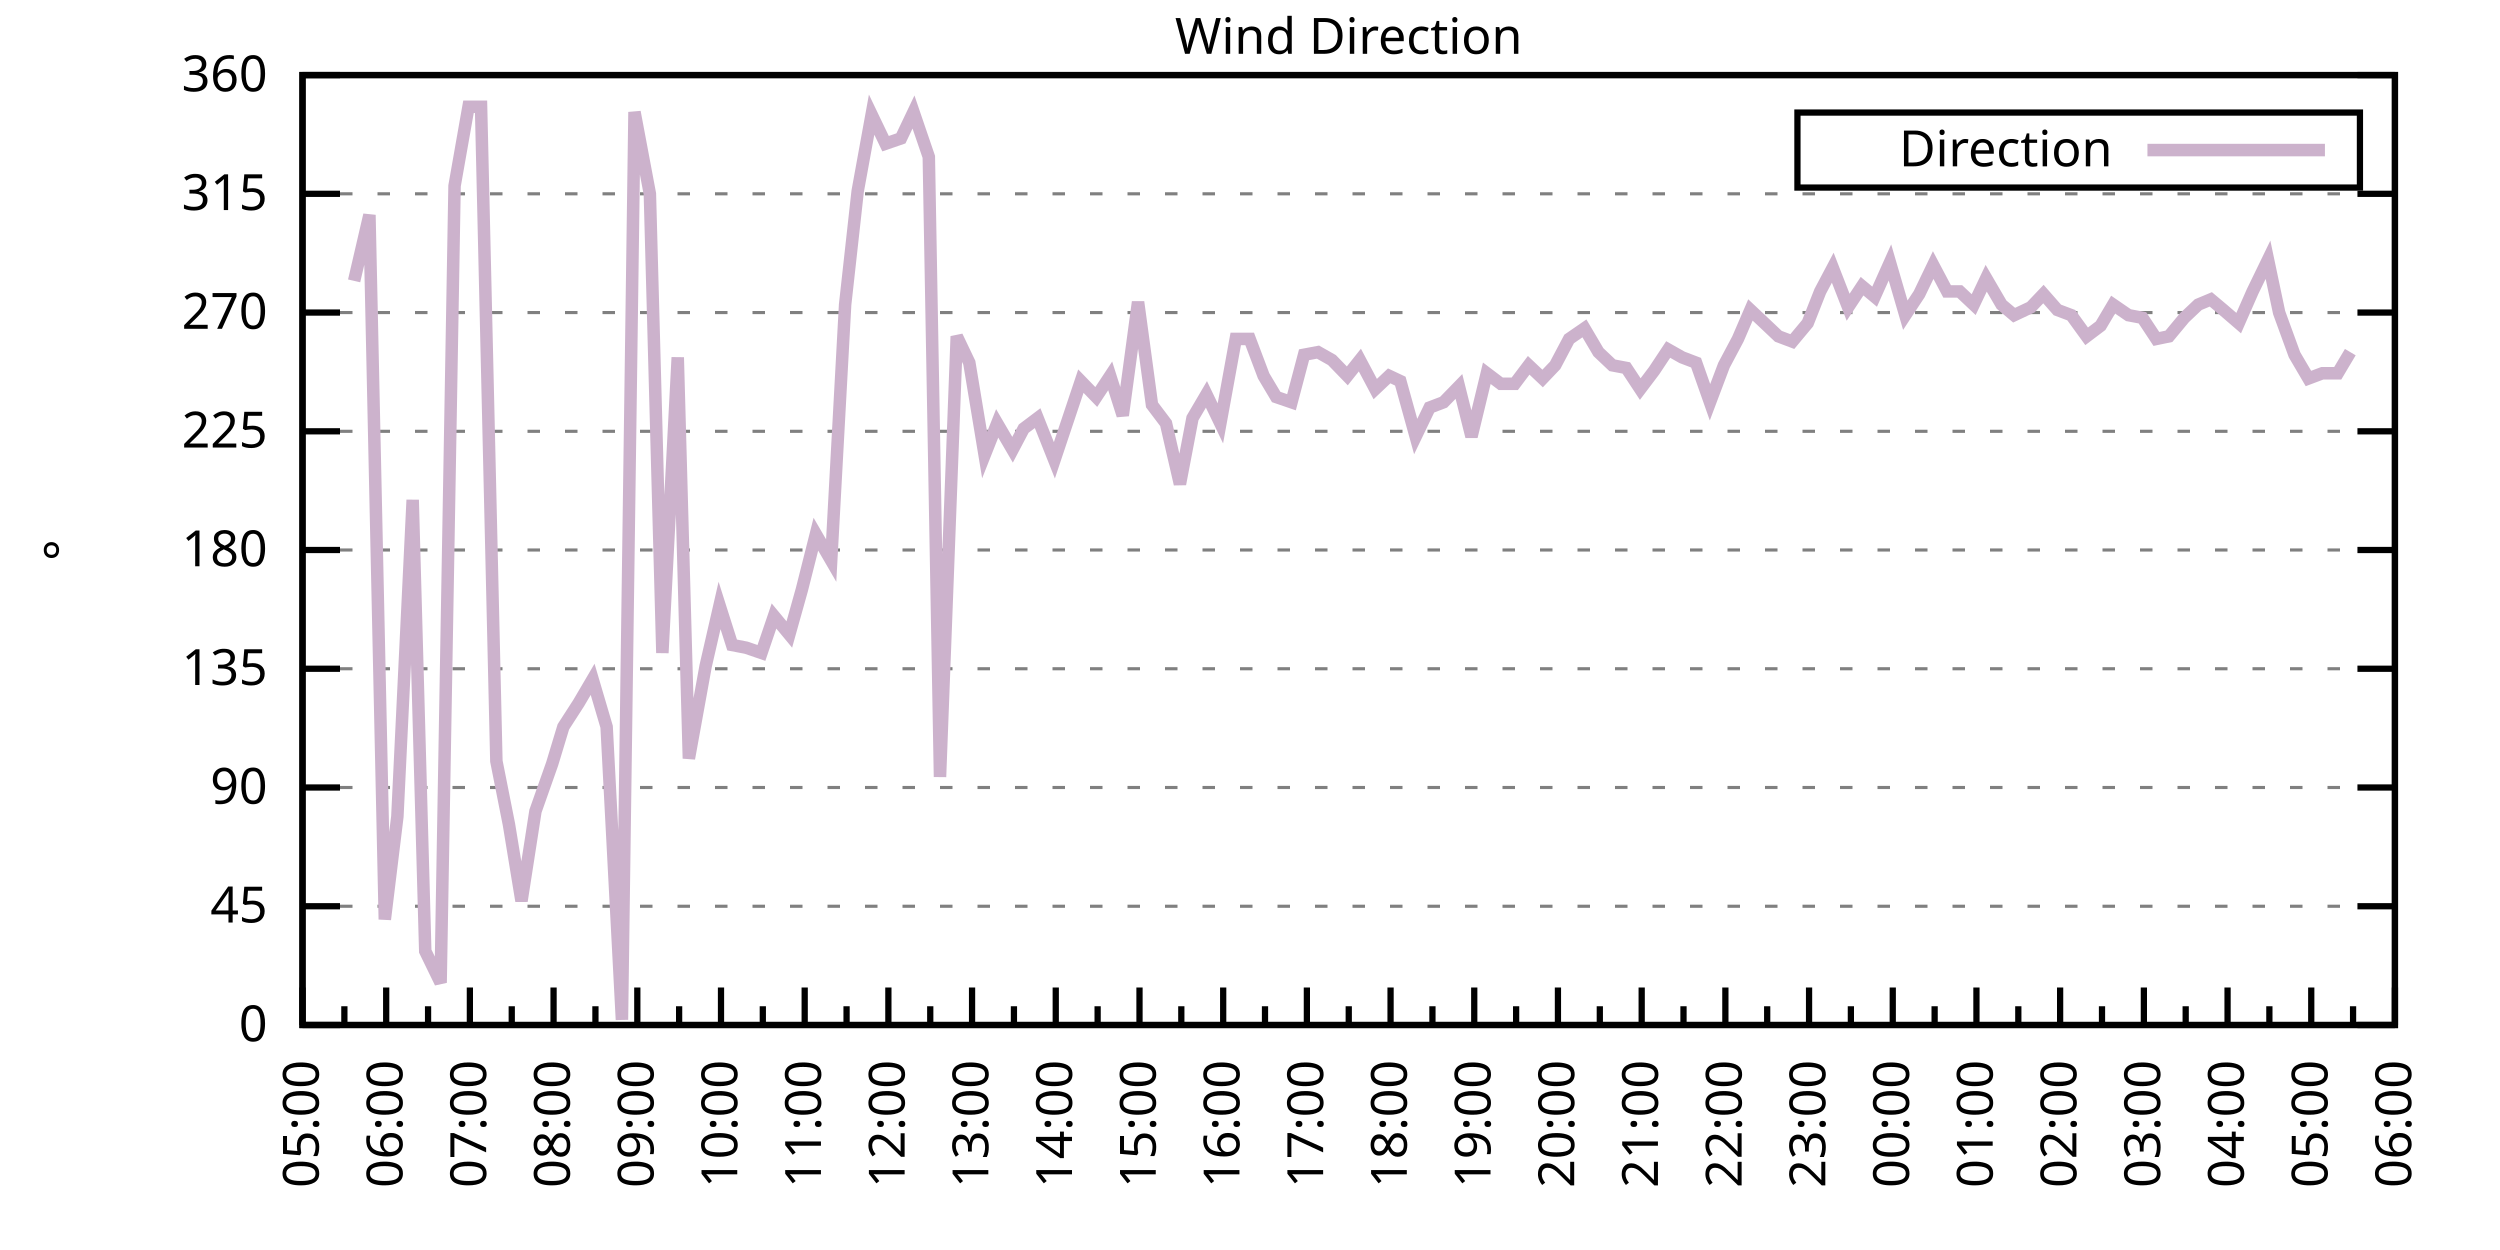
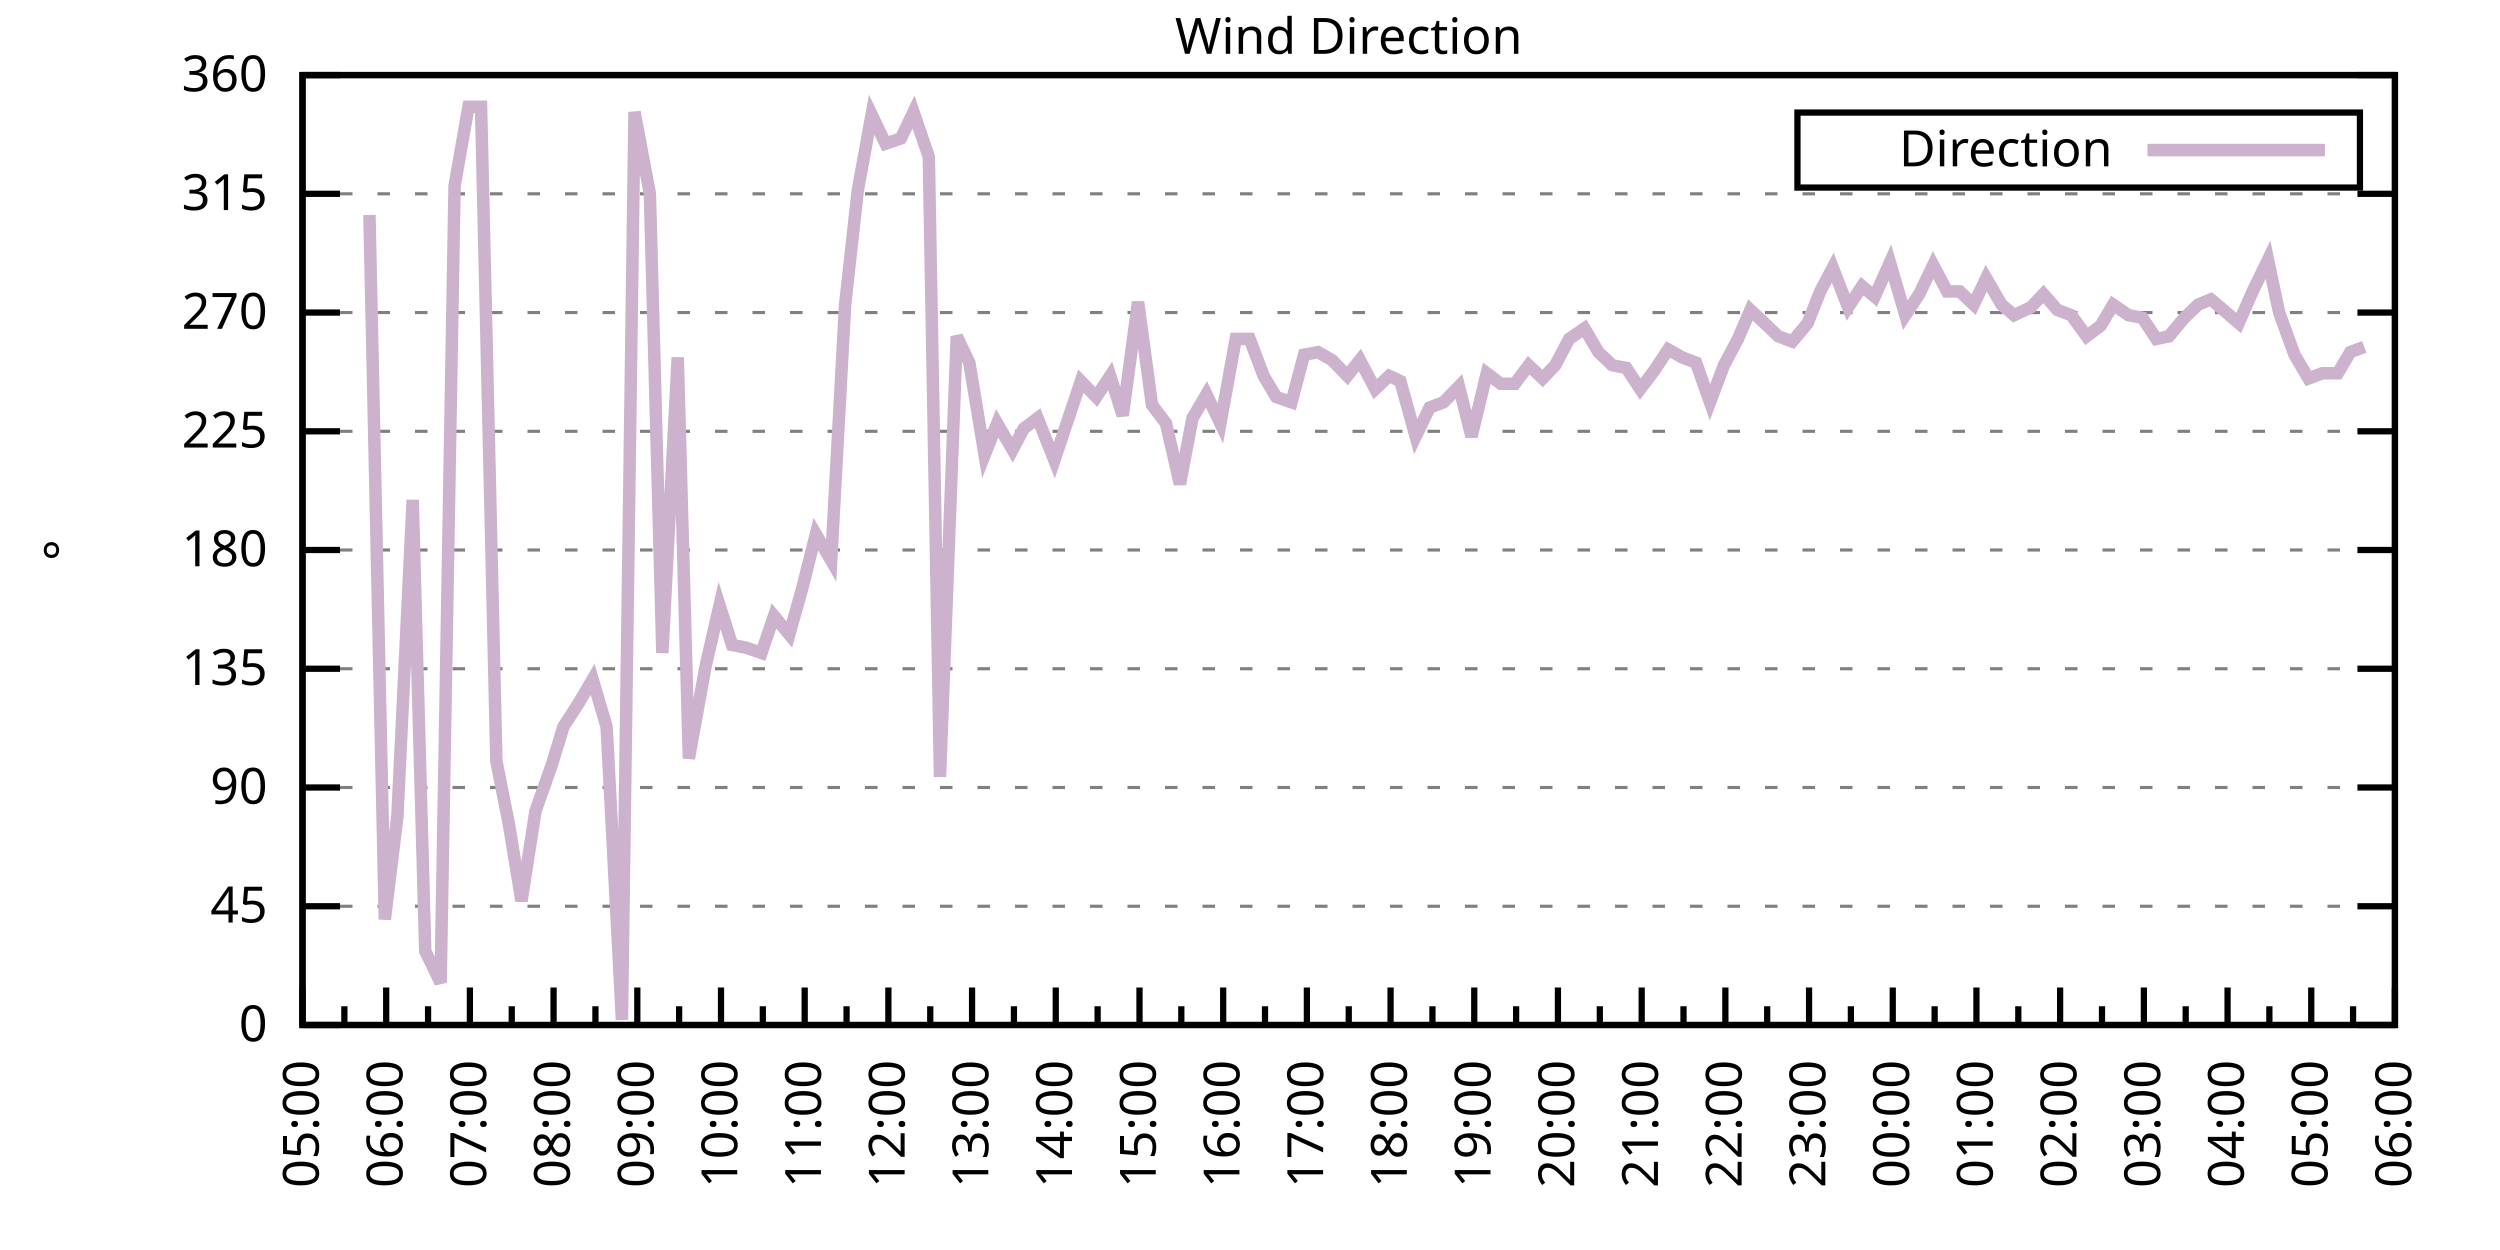
<svg xmlns="http://www.w3.org/2000/svg" xmlns:xlink="http://www.w3.org/1999/xlink" width="400" height="200" viewBox="0 0 400 200">
  <g id="gnuplot_canvas">
    <rect x="0" y="0" width="400" height="200" fill="none" />
    <defs>
      <circle id="gpDot" r="0.5" stroke-width="0.5" stroke="currentColor" />
      <path id="gpPt0" stroke-width="0.333" stroke="currentColor" d="M-1,0 h2 M0,-1 v2" />
      <path id="gpPt1" stroke-width="0.333" stroke="currentColor" d="M-1,-1 L1,1 M1,-1 L-1,1" />
      <path id="gpPt2" stroke-width="0.333" stroke="currentColor" d="M-1,0 L1,0 M0,-1 L0,1 M-1,-1 L1,1 M-1,1 L1,-1" />
      <rect id="gpPt3" stroke-width="0.333" stroke="currentColor" x="-1" y="-1" width="2" height="2" />
      <rect id="gpPt4" stroke-width="0.333" stroke="currentColor" fill="currentColor" x="-1" y="-1" width="2" height="2" />
      <circle id="gpPt5" stroke-width="0.333" stroke="currentColor" cx="0" cy="0" r="1" />
      <use xlink:href="#gpPt5" id="gpPt6" fill="currentColor" stroke="none" />
      <path id="gpPt7" stroke-width="0.333" stroke="currentColor" d="M0,-1.33 L-1.33,0.67 L1.33,0.67 z" />
      <use xlink:href="#gpPt7" id="gpPt8" fill="currentColor" stroke="none" />
      <use xlink:href="#gpPt7" id="gpPt9" stroke="currentColor" transform="rotate(180)" />
      <use xlink:href="#gpPt9" id="gpPt10" fill="currentColor" stroke="none" />
      <use xlink:href="#gpPt3" id="gpPt11" stroke="currentColor" transform="rotate(45)" />
      <use xlink:href="#gpPt11" id="gpPt12" fill="currentColor" stroke="none" />
      <path id="gpPt13" stroke-width="0.333" stroke="currentColor" d="M0,1.330 L1.265,0.411 L0.782,-1.067 L-0.782,-1.076 L-1.265,0.411 z" />
      <use xlink:href="#gpPt13" id="gpPt14" fill="currentColor" stroke="none" />
      <filter id="textbox" filterUnits="objectBoundingBox" x="0" y="0" height="1" width="1">
        <feFlood flood-color="white" flood-opacity="1" result="bgnd" />
        <feComposite in="SourceGraphic" in2="bgnd" operator="atop" />
      </filter>
      <filter id="greybox" filterUnits="objectBoundingBox" x="0" y="0" height="1" width="1">
        <feFlood flood-color="lightgrey" flood-opacity="1" result="grey" />
        <feComposite in="SourceGraphic" in2="grey" operator="atop" />
      </filter>
    </defs>
    <g fill="none" color="white" stroke="currentColor" stroke-width="1.00" stroke-linecap="butt" stroke-linejoin="miter">
</g>
    <g fill="none" color="black" stroke="currentColor" stroke-width="1.00" stroke-linecap="butt" stroke-linejoin="miter">
      <g stroke="none" shape-rendering="crispEdges">
        <polygon fill="rgb(255, 255, 255)" points="48.40,164.00 383.18,164.00 383.18,12.02 48.40,12.02 " />
      </g>
    </g>
    <g fill="none" color="black" stroke="currentColor" stroke-width="1.00" stroke-linecap="butt" stroke-linejoin="miter">
</g>
    <g fill="none" color="black" stroke="black" stroke-width="0.50" stroke-linecap="butt" stroke-linejoin="miter">
</g>
    <g fill="none" color="gray" stroke="currentColor" stroke-width="0.50" stroke-linecap="butt" stroke-linejoin="miter">
      <path stroke="gray" stroke-dasharray="2,4" class="gridline" d="M48.40,164.00 L383.19,164.00  " />
    </g>
    <g fill="none" color="gray" stroke="gray" stroke-width="1.00" stroke-linecap="butt" stroke-linejoin="miter">
</g>
    <g fill="none" color="black" stroke="currentColor" stroke-width="1.00" stroke-linecap="butt" stroke-linejoin="miter">
      <path stroke="black" d="M48.40,164.00 L54.40,164.00 M383.19,164.00 L377.19,164.00  " />
      <g transform="translate(42.80,166.60)" stroke="none" fill="black" font-family="Sans" font-size="8.00" text-anchor="end">
        <text>
          <tspan font-family="Sans"> 0</tspan>
        </text>
      </g>
    </g>
    <g fill="none" color="black" stroke="currentColor" stroke-width="1.00" stroke-linecap="butt" stroke-linejoin="miter">
</g>
    <g fill="none" color="black" stroke="black" stroke-width="0.50" stroke-linecap="butt" stroke-linejoin="miter">
</g>
    <g fill="none" color="gray" stroke="currentColor" stroke-width="0.50" stroke-linecap="butt" stroke-linejoin="miter">
      <path stroke="gray" stroke-dasharray="2,4" class="gridline" d="M48.40,145.00 L383.19,145.00  " />
    </g>
    <g fill="none" color="gray" stroke="gray" stroke-width="1.00" stroke-linecap="butt" stroke-linejoin="miter">
</g>
    <g fill="none" color="black" stroke="currentColor" stroke-width="1.00" stroke-linecap="butt" stroke-linejoin="miter">
      <path stroke="black" d="M48.40,145.00 L54.40,145.00 M383.19,145.00 L377.19,145.00  " />
      <g transform="translate(42.80,147.60)" stroke="none" fill="black" font-family="Sans" font-size="8.00" text-anchor="end">
        <text>
          <tspan font-family="Sans"> 45</tspan>
        </text>
      </g>
    </g>
    <g fill="none" color="black" stroke="currentColor" stroke-width="1.00" stroke-linecap="butt" stroke-linejoin="miter">
</g>
    <g fill="none" color="black" stroke="black" stroke-width="0.50" stroke-linecap="butt" stroke-linejoin="miter">
</g>
    <g fill="none" color="gray" stroke="currentColor" stroke-width="0.50" stroke-linecap="butt" stroke-linejoin="miter">
      <path stroke="gray" stroke-dasharray="2,4" class="gridline" d="M48.40,126.00 L383.19,126.00  " />
    </g>
    <g fill="none" color="gray" stroke="gray" stroke-width="1.00" stroke-linecap="butt" stroke-linejoin="miter">
</g>
    <g fill="none" color="black" stroke="currentColor" stroke-width="1.00" stroke-linecap="butt" stroke-linejoin="miter">
      <path stroke="black" d="M48.40,126.00 L54.40,126.00 M383.19,126.00 L377.19,126.00  " />
      <g transform="translate(42.80,128.60)" stroke="none" fill="black" font-family="Sans" font-size="8.00" text-anchor="end">
        <text>
          <tspan font-family="Sans"> 90</tspan>
        </text>
      </g>
    </g>
    <g fill="none" color="black" stroke="currentColor" stroke-width="1.00" stroke-linecap="butt" stroke-linejoin="miter">
</g>
    <g fill="none" color="black" stroke="black" stroke-width="0.50" stroke-linecap="butt" stroke-linejoin="miter">
</g>
    <g fill="none" color="gray" stroke="currentColor" stroke-width="0.50" stroke-linecap="butt" stroke-linejoin="miter">
      <path stroke="gray" stroke-dasharray="2,4" class="gridline" d="M48.40,107.00 L383.19,107.00  " />
    </g>
    <g fill="none" color="gray" stroke="gray" stroke-width="1.00" stroke-linecap="butt" stroke-linejoin="miter">
</g>
    <g fill="none" color="black" stroke="currentColor" stroke-width="1.00" stroke-linecap="butt" stroke-linejoin="miter">
      <path stroke="black" d="M48.40,107.00 L54.40,107.00 M383.19,107.00 L377.19,107.00  " />
      <g transform="translate(42.80,109.60)" stroke="none" fill="black" font-family="Sans" font-size="8.00" text-anchor="end">
        <text>
          <tspan font-family="Sans"> 135</tspan>
        </text>
      </g>
    </g>
    <g fill="none" color="black" stroke="currentColor" stroke-width="1.00" stroke-linecap="butt" stroke-linejoin="miter">
</g>
    <g fill="none" color="black" stroke="black" stroke-width="0.50" stroke-linecap="butt" stroke-linejoin="miter">
</g>
    <g fill="none" color="gray" stroke="currentColor" stroke-width="0.50" stroke-linecap="butt" stroke-linejoin="miter">
      <path stroke="gray" stroke-dasharray="2,4" class="gridline" d="M48.40,88.00 L383.19,88.00  " />
    </g>
    <g fill="none" color="gray" stroke="gray" stroke-width="1.00" stroke-linecap="butt" stroke-linejoin="miter">
</g>
    <g fill="none" color="black" stroke="currentColor" stroke-width="1.00" stroke-linecap="butt" stroke-linejoin="miter">
      <path stroke="black" d="M48.40,88.00 L54.40,88.00 M383.19,88.00 L377.19,88.00  " />
      <g transform="translate(42.80,90.60)" stroke="none" fill="black" font-family="Sans" font-size="8.00" text-anchor="end">
        <text>
          <tspan font-family="Sans"> 180</tspan>
        </text>
      </g>
    </g>
    <g fill="none" color="black" stroke="currentColor" stroke-width="1.00" stroke-linecap="butt" stroke-linejoin="miter">
</g>
    <g fill="none" color="black" stroke="black" stroke-width="0.50" stroke-linecap="butt" stroke-linejoin="miter">
</g>
    <g fill="none" color="gray" stroke="currentColor" stroke-width="0.50" stroke-linecap="butt" stroke-linejoin="miter">
      <path stroke="gray" stroke-dasharray="2,4" class="gridline" d="M48.40,69.01 L383.19,69.01  " />
    </g>
    <g fill="none" color="gray" stroke="gray" stroke-width="1.00" stroke-linecap="butt" stroke-linejoin="miter">
</g>
    <g fill="none" color="black" stroke="currentColor" stroke-width="1.00" stroke-linecap="butt" stroke-linejoin="miter">
      <path stroke="black" d="M48.40,69.01 L54.40,69.01 M383.19,69.01 L377.19,69.01  " />
      <g transform="translate(42.80,71.61)" stroke="none" fill="black" font-family="Sans" font-size="8.00" text-anchor="end">
        <text>
          <tspan font-family="Sans"> 225</tspan>
        </text>
      </g>
    </g>
    <g fill="none" color="black" stroke="currentColor" stroke-width="1.00" stroke-linecap="butt" stroke-linejoin="miter">
</g>
    <g fill="none" color="black" stroke="black" stroke-width="0.50" stroke-linecap="butt" stroke-linejoin="miter">
</g>
    <g fill="none" color="gray" stroke="currentColor" stroke-width="0.50" stroke-linecap="butt" stroke-linejoin="miter">
      <path stroke="gray" stroke-dasharray="2,4" class="gridline" d="M48.40,50.01 L383.19,50.01  " />
    </g>
    <g fill="none" color="gray" stroke="gray" stroke-width="1.00" stroke-linecap="butt" stroke-linejoin="miter">
</g>
    <g fill="none" color="black" stroke="currentColor" stroke-width="1.00" stroke-linecap="butt" stroke-linejoin="miter">
      <path stroke="black" d="M48.40,50.01 L54.40,50.01 M383.19,50.01 L377.19,50.01  " />
      <g transform="translate(42.80,52.61)" stroke="none" fill="black" font-family="Sans" font-size="8.00" text-anchor="end">
        <text>
          <tspan font-family="Sans"> 270</tspan>
        </text>
      </g>
    </g>
    <g fill="none" color="black" stroke="currentColor" stroke-width="1.00" stroke-linecap="butt" stroke-linejoin="miter">
</g>
    <g fill="none" color="black" stroke="black" stroke-width="0.50" stroke-linecap="butt" stroke-linejoin="miter">
</g>
    <g fill="none" color="gray" stroke="currentColor" stroke-width="0.50" stroke-linecap="butt" stroke-linejoin="miter">
      <path stroke="gray" stroke-dasharray="2,4" class="gridline" d="M48.40,31.01 L383.19,31.01  " />
    </g>
    <g fill="none" color="gray" stroke="gray" stroke-width="1.00" stroke-linecap="butt" stroke-linejoin="miter">
</g>
    <g fill="none" color="black" stroke="currentColor" stroke-width="1.00" stroke-linecap="butt" stroke-linejoin="miter">
      <path stroke="black" d="M48.40,31.01 L54.40,31.01 M383.19,31.01 L377.19,31.01  " />
      <g transform="translate(42.80,33.61)" stroke="none" fill="black" font-family="Sans" font-size="8.00" text-anchor="end">
        <text>
          <tspan font-family="Sans"> 315</tspan>
        </text>
      </g>
    </g>
    <g fill="none" color="black" stroke="currentColor" stroke-width="1.00" stroke-linecap="butt" stroke-linejoin="miter">
</g>
    <g fill="none" color="black" stroke="black" stroke-width="0.50" stroke-linecap="butt" stroke-linejoin="miter">
</g>
    <g fill="none" color="gray" stroke="currentColor" stroke-width="0.50" stroke-linecap="butt" stroke-linejoin="miter">
      <path stroke="gray" stroke-dasharray="2,4" class="gridline" d="M48.40,12.01 L383.19,12.01  " />
    </g>
    <g fill="none" color="gray" stroke="gray" stroke-width="1.00" stroke-linecap="butt" stroke-linejoin="miter">
</g>
    <g fill="none" color="black" stroke="currentColor" stroke-width="1.00" stroke-linecap="butt" stroke-linejoin="miter">
      <path stroke="black" d="M48.40,12.01 L54.40,12.01 M383.19,12.01 L377.19,12.01  " />
      <g transform="translate(42.80,14.61)" stroke="none" fill="black" font-family="Sans" font-size="8.00" text-anchor="end">
        <text>
          <tspan font-family="Sans"> 360</tspan>
        </text>
      </g>
    </g>
    <g fill="none" color="black" stroke="currentColor" stroke-width="1.00" stroke-linecap="butt" stroke-linejoin="miter">
      <path stroke="black" d="M48.40,164.00 L48.40,158.00  " />
      <g transform="translate(51.00,169.60) rotate(270)" stroke="none" fill="black" font-family="Sans" font-size="8.00" text-anchor="end">
        <text>
          <tspan font-family="Sans">05:00</tspan>
        </text>
      </g>
    </g>
    <g fill="none" color="black" stroke="currentColor" stroke-width="1.00" stroke-linecap="butt" stroke-linejoin="miter">
      <path stroke="black" d="M55.10,164.00 L55.10,161.00 M61.79,164.00 L61.79,158.00  " />
      <g transform="translate(64.39,169.60) rotate(270)" stroke="none" fill="black" font-family="Sans" font-size="8.00" text-anchor="end">
        <text>
          <tspan font-family="Sans">06:00</tspan>
        </text>
      </g>
    </g>
    <g fill="none" color="black" stroke="currentColor" stroke-width="1.00" stroke-linecap="butt" stroke-linejoin="miter">
      <path stroke="black" d="M68.49,164.00 L68.49,161.00 M75.18,164.00 L75.18,158.00  " />
      <g transform="translate(77.78,169.60) rotate(270)" stroke="none" fill="black" font-family="Sans" font-size="8.00" text-anchor="end">
        <text>
          <tspan font-family="Sans">07:00</tspan>
        </text>
      </g>
    </g>
    <g fill="none" color="black" stroke="currentColor" stroke-width="1.00" stroke-linecap="butt" stroke-linejoin="miter">
      <path stroke="black" d="M81.88,164.00 L81.88,161.00 M88.57,164.00 L88.57,158.00  " />
      <g transform="translate(91.17,169.60) rotate(270)" stroke="none" fill="black" font-family="Sans" font-size="8.00" text-anchor="end">
        <text>
          <tspan font-family="Sans">08:00</tspan>
        </text>
      </g>
    </g>
    <g fill="none" color="black" stroke="currentColor" stroke-width="1.00" stroke-linecap="butt" stroke-linejoin="miter">
      <path stroke="black" d="M95.27,164.00 L95.27,161.00 M101.97,164.00 L101.97,158.00  " />
      <g transform="translate(104.57,169.60) rotate(270)" stroke="none" fill="black" font-family="Sans" font-size="8.00" text-anchor="end">
        <text>
          <tspan font-family="Sans">09:00</tspan>
        </text>
      </g>
    </g>
    <g fill="none" color="black" stroke="currentColor" stroke-width="1.00" stroke-linecap="butt" stroke-linejoin="miter">
      <path stroke="black" d="M108.66,164.00 L108.66,161.00 M115.36,164.00 L115.36,158.00  " />
      <g transform="translate(117.96,169.60) rotate(270)" stroke="none" fill="black" font-family="Sans" font-size="8.00" text-anchor="end">
        <text>
          <tspan font-family="Sans">10:00</tspan>
        </text>
      </g>
    </g>
    <g fill="none" color="black" stroke="currentColor" stroke-width="1.00" stroke-linecap="butt" stroke-linejoin="miter">
      <path stroke="black" d="M122.05,164.00 L122.05,161.00 M128.75,164.00 L128.75,158.00  " />
      <g transform="translate(131.35,169.60) rotate(270)" stroke="none" fill="black" font-family="Sans" font-size="8.00" text-anchor="end">
        <text>
          <tspan font-family="Sans">11:00</tspan>
        </text>
      </g>
    </g>
    <g fill="none" color="black" stroke="currentColor" stroke-width="1.00" stroke-linecap="butt" stroke-linejoin="miter">
      <path stroke="black" d="M135.45,164.00 L135.45,161.00 M142.14,164.00 L142.14,158.00  " />
      <g transform="translate(144.74,169.60) rotate(270)" stroke="none" fill="black" font-family="Sans" font-size="8.00" text-anchor="end">
        <text>
          <tspan font-family="Sans">12:00</tspan>
        </text>
      </g>
    </g>
    <g fill="none" color="black" stroke="currentColor" stroke-width="1.00" stroke-linecap="butt" stroke-linejoin="miter">
      <path stroke="black" d="M148.84,164.00 L148.84,161.00 M155.53,164.00 L155.53,158.00  " />
      <g transform="translate(158.13,169.60) rotate(270)" stroke="none" fill="black" font-family="Sans" font-size="8.00" text-anchor="end">
        <text>
          <tspan font-family="Sans">13:00</tspan>
        </text>
      </g>
    </g>
    <g fill="none" color="black" stroke="currentColor" stroke-width="1.00" stroke-linecap="butt" stroke-linejoin="miter">
      <path stroke="black" d="M162.23,164.00 L162.23,161.00 M168.92,164.00 L168.92,158.00  " />
      <g transform="translate(171.52,169.60) rotate(270)" stroke="none" fill="black" font-family="Sans" font-size="8.00" text-anchor="end">
        <text>
          <tspan font-family="Sans">14:00</tspan>
        </text>
      </g>
    </g>
    <g fill="none" color="black" stroke="currentColor" stroke-width="1.00" stroke-linecap="butt" stroke-linejoin="miter">
      <path stroke="black" d="M175.62,164.00 L175.62,161.00 M182.32,164.00 L182.32,158.00  " />
      <g transform="translate(184.92,169.60) rotate(270)" stroke="none" fill="black" font-family="Sans" font-size="8.00" text-anchor="end">
        <text>
          <tspan font-family="Sans">15:00</tspan>
        </text>
      </g>
    </g>
    <g fill="none" color="black" stroke="currentColor" stroke-width="1.00" stroke-linecap="butt" stroke-linejoin="miter">
      <path stroke="black" d="M189.01,164.00 L189.01,161.00 M195.71,164.00 L195.71,158.00  " />
      <g transform="translate(198.31,169.60) rotate(270)" stroke="none" fill="black" font-family="Sans" font-size="8.00" text-anchor="end">
        <text>
          <tspan font-family="Sans">16:00</tspan>
        </text>
      </g>
    </g>
    <g fill="none" color="black" stroke="currentColor" stroke-width="1.00" stroke-linecap="butt" stroke-linejoin="miter">
      <path stroke="black" d="M202.40,164.00 L202.40,161.00 M209.10,164.00 L209.10,158.00  " />
      <g transform="translate(211.70,169.60) rotate(270)" stroke="none" fill="black" font-family="Sans" font-size="8.00" text-anchor="end">
        <text>
          <tspan font-family="Sans">17:00</tspan>
        </text>
      </g>
    </g>
    <g fill="none" color="black" stroke="currentColor" stroke-width="1.00" stroke-linecap="butt" stroke-linejoin="miter">
      <path stroke="black" d="M215.80,164.00 L215.80,161.00 M222.49,164.00 L222.49,158.00  " />
      <g transform="translate(225.09,169.60) rotate(270)" stroke="none" fill="black" font-family="Sans" font-size="8.00" text-anchor="end">
        <text>
          <tspan font-family="Sans">18:00</tspan>
        </text>
      </g>
    </g>
    <g fill="none" color="black" stroke="currentColor" stroke-width="1.00" stroke-linecap="butt" stroke-linejoin="miter">
      <path stroke="black" d="M229.19,164.00 L229.19,161.00 M235.88,164.00 L235.88,158.00  " />
      <g transform="translate(238.48,169.60) rotate(270)" stroke="none" fill="black" font-family="Sans" font-size="8.00" text-anchor="end">
        <text>
          <tspan font-family="Sans">19:00</tspan>
        </text>
      </g>
    </g>
    <g fill="none" color="black" stroke="currentColor" stroke-width="1.00" stroke-linecap="butt" stroke-linejoin="miter">
      <path stroke="black" d="M242.58,164.00 L242.58,161.00 M249.27,164.00 L249.27,158.00  " />
      <g transform="translate(251.87,169.60) rotate(270)" stroke="none" fill="black" font-family="Sans" font-size="8.00" text-anchor="end">
        <text>
          <tspan font-family="Sans">20:00</tspan>
        </text>
      </g>
    </g>
    <g fill="none" color="black" stroke="currentColor" stroke-width="1.00" stroke-linecap="butt" stroke-linejoin="miter">
      <path stroke="black" d="M255.97,164.00 L255.97,161.00 M262.67,164.00 L262.67,158.00  " />
      <g transform="translate(265.27,169.60) rotate(270)" stroke="none" fill="black" font-family="Sans" font-size="8.00" text-anchor="end">
        <text>
          <tspan font-family="Sans">21:00</tspan>
        </text>
      </g>
    </g>
    <g fill="none" color="black" stroke="currentColor" stroke-width="1.00" stroke-linecap="butt" stroke-linejoin="miter">
      <path stroke="black" d="M269.36,164.00 L269.36,161.00 M276.06,164.00 L276.06,158.00  " />
      <g transform="translate(278.66,169.60) rotate(270)" stroke="none" fill="black" font-family="Sans" font-size="8.00" text-anchor="end">
        <text>
          <tspan font-family="Sans">22:00</tspan>
        </text>
      </g>
    </g>
    <g fill="none" color="black" stroke="currentColor" stroke-width="1.00" stroke-linecap="butt" stroke-linejoin="miter">
      <path stroke="black" d="M282.75,164.00 L282.75,161.00 M289.45,164.00 L289.45,158.00  " />
      <g transform="translate(292.05,169.60) rotate(270)" stroke="none" fill="black" font-family="Sans" font-size="8.00" text-anchor="end">
        <text>
          <tspan font-family="Sans">23:00</tspan>
        </text>
      </g>
    </g>
    <g fill="none" color="black" stroke="currentColor" stroke-width="1.00" stroke-linecap="butt" stroke-linejoin="miter">
      <path stroke="black" d="M296.14,164.00 L296.14,161.00 M302.84,164.00 L302.84,158.00  " />
      <g transform="translate(305.44,169.60) rotate(270)" stroke="none" fill="black" font-family="Sans" font-size="8.00" text-anchor="end">
        <text>
          <tspan font-family="Sans">00:00</tspan>
        </text>
      </g>
    </g>
    <g fill="none" color="black" stroke="currentColor" stroke-width="1.00" stroke-linecap="butt" stroke-linejoin="miter">
      <path stroke="black" d="M309.54,164.00 L309.54,161.00 M316.23,164.00 L316.23,158.00  " />
      <g transform="translate(318.83,169.60) rotate(270)" stroke="none" fill="black" font-family="Sans" font-size="8.00" text-anchor="end">
        <text>
          <tspan font-family="Sans">01:00</tspan>
        </text>
      </g>
    </g>
    <g fill="none" color="black" stroke="currentColor" stroke-width="1.00" stroke-linecap="butt" stroke-linejoin="miter">
      <path stroke="black" d="M322.93,164.00 L322.93,161.00 M329.62,164.00 L329.62,158.00  " />
      <g transform="translate(332.22,169.60) rotate(270)" stroke="none" fill="black" font-family="Sans" font-size="8.00" text-anchor="end">
        <text>
          <tspan font-family="Sans">02:00</tspan>
        </text>
      </g>
    </g>
    <g fill="none" color="black" stroke="currentColor" stroke-width="1.00" stroke-linecap="butt" stroke-linejoin="miter">
      <path stroke="black" d="M336.32,164.00 L336.32,161.00 M343.02,164.00 L343.02,158.00  " />
      <g transform="translate(345.62,169.60) rotate(270)" stroke="none" fill="black" font-family="Sans" font-size="8.00" text-anchor="end">
        <text>
          <tspan font-family="Sans">03:00</tspan>
        </text>
      </g>
    </g>
    <g fill="none" color="black" stroke="currentColor" stroke-width="1.00" stroke-linecap="butt" stroke-linejoin="miter">
      <path stroke="black" d="M349.71,164.00 L349.71,161.00 M356.41,164.00 L356.41,158.00  " />
      <g transform="translate(359.01,169.60) rotate(270)" stroke="none" fill="black" font-family="Sans" font-size="8.00" text-anchor="end">
        <text>
          <tspan font-family="Sans">04:00</tspan>
        </text>
      </g>
    </g>
    <g fill="none" color="black" stroke="currentColor" stroke-width="1.00" stroke-linecap="butt" stroke-linejoin="miter">
      <path stroke="black" d="M363.10,164.00 L363.10,161.00 M369.80,164.00 L369.80,158.00  " />
      <g transform="translate(372.40,169.60) rotate(270)" stroke="none" fill="black" font-family="Sans" font-size="8.00" text-anchor="end">
        <text>
          <tspan font-family="Sans">05:00</tspan>
        </text>
      </g>
    </g>
    <g fill="none" color="black" stroke="currentColor" stroke-width="1.00" stroke-linecap="butt" stroke-linejoin="miter">
      <path stroke="black" d="M376.49,164.00 L376.49,161.00 M383.19,164.00 L383.19,158.00  " />
      <g transform="translate(385.79,169.60) rotate(270)" stroke="none" fill="black" font-family="Sans" font-size="8.00" text-anchor="end">
        <text>
          <tspan font-family="Sans">06:00</tspan>
        </text>
      </g>
    </g>
    <g fill="none" color="black" stroke="currentColor" stroke-width="1.00" stroke-linecap="butt" stroke-linejoin="miter">
</g>
    <g fill="none" color="black" stroke="currentColor" stroke-width="1.00" stroke-linecap="butt" stroke-linejoin="miter">
      <path stroke="black" d="M48.40,12.01 L48.40,164.00 L383.19,164.00 L383.19,12.01 L48.40,12.01 Z  " />
    </g>
    <g fill="none" color="black" stroke="currentColor" stroke-width="1.00" stroke-linecap="butt" stroke-linejoin="miter">
      <g transform="translate(12.80,88.01) rotate(270)" stroke="none" fill="black" font-family="Sans" font-size="8.00" text-anchor="middle">
        <text>
          <tspan font-family="Sans">°</tspan>
        </text>
      </g>
    </g>
    <g fill="none" color="black" stroke="currentColor" stroke-width="1.00" stroke-linecap="butt" stroke-linejoin="miter">
</g>
    <g fill="none" color="black" stroke="currentColor" stroke-width="1.00" stroke-linecap="butt" stroke-linejoin="miter">
      <path stroke="black" d="M287.59,30.01 L287.59,18.01 L377.59,18.01 L377.59,30.01 L287.59,30.01 Z  " />
    </g>
    <g id="Wind_direction_plot_1">
      <g fill="none" color="white" stroke="black" stroke-width="2.00" stroke-linecap="butt" stroke-linejoin="miter">
</g>
      <g fill="none" color="black" stroke="currentColor" stroke-width="2.00" stroke-linecap="butt" stroke-linejoin="miter">
        <g transform="translate(337.99,26.61)" stroke="none" fill="black" font-family="Sans" font-size="8.00" text-anchor="end">
          <text>
            <tspan font-family="Sans">Direction</tspan>
          </text>
        </g>
      </g>
      <g fill="none" color="black" stroke="currentColor" stroke-width="2.00" stroke-linecap="butt" stroke-linejoin="miter">
-         <path stroke="rgb(204, 178, 204)" d="M343.59,24.01 L371.99,24.01 M56.66,44.94 L59.11,34.39 L61.57,147.11 L63.58,130.65 L66.03,79.98 L68.04,152.18   L70.50,157.24 L72.73,29.74 L74.96,17.08 L76.97,17.08 L79.42,121.78 L81.43,131.91 L83.44,144.16 L85.67,129.80   L88.35,122.20 L90.14,116.29 L92.59,112.49 L94.82,108.69 L97.06,116.29 L99.51,163.16 L101.52,17.92 L103.98,31.01   L105.98,104.47 L108.44,57.18 L110.22,121.36 L112.90,106.58 L115.13,96.87 L117.14,103.20 L119.38,103.63 L121.83,104.47   L123.84,98.56 L126.29,101.52 L128.30,94.34 L130.54,85.47 L132.99,89.69 L135.22,48.74 L137.23,30.59 L139.46,18.34   L141.69,22.99 L144.15,22.14 L146.16,17.92 L148.61,25.10 L150.40,124.31 L153.08,53.81 L155.09,58.03 L157.54,72.81   L159.55,67.74 L162.01,71.96 L163.79,68.58 L166.02,66.90 L168.70,73.65 L172.94,60.98 L175.40,63.52 L177.63,60.14   L179.64,66.47 L182.09,48.32 L184.32,64.78 L186.56,67.74 L188.79,77.45 L190.80,66.90 L193.03,63.10 L195.26,67.74   L197.72,54.23 L199.95,54.23 L202.18,60.14 L204.19,63.52 L206.64,64.36 L208.65,56.76 L210.88,56.34 L213.12,57.61   L215.57,60.14 L217.58,57.61 L220.04,62.25 L222.27,60.14 L224.05,60.98 L226.51,69.85 L228.74,65.21 L230.97,64.36   L233.43,61.83 L235.44,69.85 L237.89,59.72 L240.12,61.41 L242.36,61.41 L244.59,58.45 L246.82,60.56 L248.83,58.45   L251.06,54.23 L253.51,52.54 L255.75,56.34 L257.98,58.45 L260.21,58.87 L262.44,62.25 L264.67,59.30 L266.91,55.92   L269.14,57.18 L271.37,58.03 L273.60,64.36 L275.83,58.45 L278.07,54.23 L280.07,49.59 L282.31,51.70 L284.54,53.81   L286.77,54.65 L289.23,51.70 L291.23,46.63 L293.24,42.83 L295.70,49.16 L297.93,45.79 L299.94,47.47 L302.39,41.99   L304.85,50.43 L307.08,47.05 L309.31,42.41 L311.54,46.63 L313.55,46.63 L315.79,48.74 L317.79,44.52 L320.25,48.74   L322.26,50.43 L324.94,49.16 L326.95,47.05 L329.18,49.59 L331.41,50.43 L333.86,53.81 L336.10,52.12 L338.10,48.74   L340.56,50.43 L342.79,50.85 L345.02,54.23 L347.03,53.81 L349.49,50.85 L351.72,48.74 L353.73,47.90 L355.74,49.59   L358.19,51.70 L360.42,46.63 L362.88,41.56 L364.66,50.01 L367.12,56.76 L369.35,60.56 L371.58,59.72 L374.04,59.72   L376.05,56.34  " />
+         <path stroke="rgb(204, 178, 204)" d="M343.59,24.01 L371.99,24.01 M59.11,34.39 L61.57,147.11 L63.58,130.65 L66.03,79.98 L68.04,152.18 L70.50,157.24   L72.73,29.74 L74.96,17.08 L76.97,17.08 L79.42,121.78 L81.43,131.91 L83.44,144.16 L85.67,129.80 L88.35,122.20   L90.14,116.29 L92.59,112.49 L94.82,108.69 L97.06,116.29 L99.51,163.16 L101.52,17.92 L103.98,31.01 L105.98,104.47   L108.44,57.18 L110.22,121.36 L112.90,106.58 L115.13,96.87 L117.14,103.20 L119.38,103.63 L121.83,104.47 L123.84,98.56   L126.29,101.52 L128.30,94.34 L130.54,85.47 L132.99,89.69 L135.22,48.74 L137.23,30.59 L139.46,18.34 L141.69,22.99   L144.15,22.14 L146.16,17.92 L148.61,25.10 L150.40,124.31 L153.08,53.81 L155.09,58.03 L157.54,72.81 L159.55,67.74   L162.01,71.96 L163.79,68.58 L166.02,66.90 L168.70,73.65 L172.94,60.98 L175.40,63.52 L177.63,60.14 L179.64,66.47   L182.09,48.32 L184.32,64.78 L186.56,67.74 L188.79,77.45 L190.80,66.90 L193.03,63.10 L195.26,67.74 L197.72,54.23   L199.95,54.23 L202.18,60.14 L204.19,63.52 L206.64,64.36 L208.65,56.76 L210.88,56.34 L213.12,57.61 L215.57,60.14   L217.58,57.61 L220.04,62.25 L222.27,60.14 L224.05,60.98 L226.51,69.85 L228.74,65.21 L230.97,64.36 L233.43,61.83   L235.44,69.85 L237.89,59.72 L240.12,61.41 L242.36,61.41 L244.59,58.45 L246.82,60.56 L248.83,58.45 L251.06,54.23   L253.51,52.54 L255.75,56.34 L257.98,58.45 L260.21,58.87 L262.44,62.25 L264.67,59.30 L266.91,55.92 L269.14,57.18   L271.37,58.03 L273.60,64.36 L275.83,58.45 L278.07,54.23 L280.07,49.59 L282.31,51.70 L284.54,53.81 L286.77,54.65   L289.23,51.70 L291.23,46.63 L293.24,42.83 L295.70,49.16 L297.93,45.79 L299.94,47.47 L302.39,41.99 L304.85,50.43   L307.08,47.05 L309.31,42.41 L311.54,46.63 L313.55,46.63 L315.79,48.74 L317.79,44.52 L320.25,48.74 L322.26,50.43   L324.94,49.16 L326.95,47.05 L329.18,49.59 L331.41,50.43 L333.86,53.81 L336.10,52.12 L338.10,48.74 L340.56,50.43   L342.79,50.85 L345.02,54.23 L347.03,53.81 L349.49,50.85 L351.72,48.74 L353.73,47.90 L355.74,49.59 L358.19,51.70   L360.42,46.63 L362.88,41.56 L364.66,50.01 L367.12,56.76 L369.35,60.56 L371.58,59.72 L374.04,59.72 L376.05,56.34   L378.28,55.50  " />
      </g>
    </g>
    <g fill="none" color="black" stroke="currentColor" stroke-width="2.00" stroke-linecap="butt" stroke-linejoin="miter">
</g>
    <g fill="none" color="black" stroke="black" stroke-width="1.00" stroke-linecap="butt" stroke-linejoin="miter">
</g>
    <g fill="none" color="black" stroke="currentColor" stroke-width="1.00" stroke-linecap="butt" stroke-linejoin="miter">
      <path stroke="black" d="M48.40,12.01 L48.40,164.00 L383.19,164.00 L383.19,12.01 L48.40,12.01 Z  " />
    </g>
    <g fill="none" color="black" stroke="currentColor" stroke-width="1.00" stroke-linecap="butt" stroke-linejoin="miter">
      <g transform="translate(215.79,8.61)" stroke="none" fill="black" font-family="Sans" font-size="8.00" text-anchor="middle">
        <text>
          <tspan font-family="Sans">Wind Direction</tspan>
        </text>
      </g>
    </g>
    <g fill="none" color="black" stroke="currentColor" stroke-width="1.00" stroke-linecap="butt" stroke-linejoin="miter">
</g>
  </g>
</svg>
